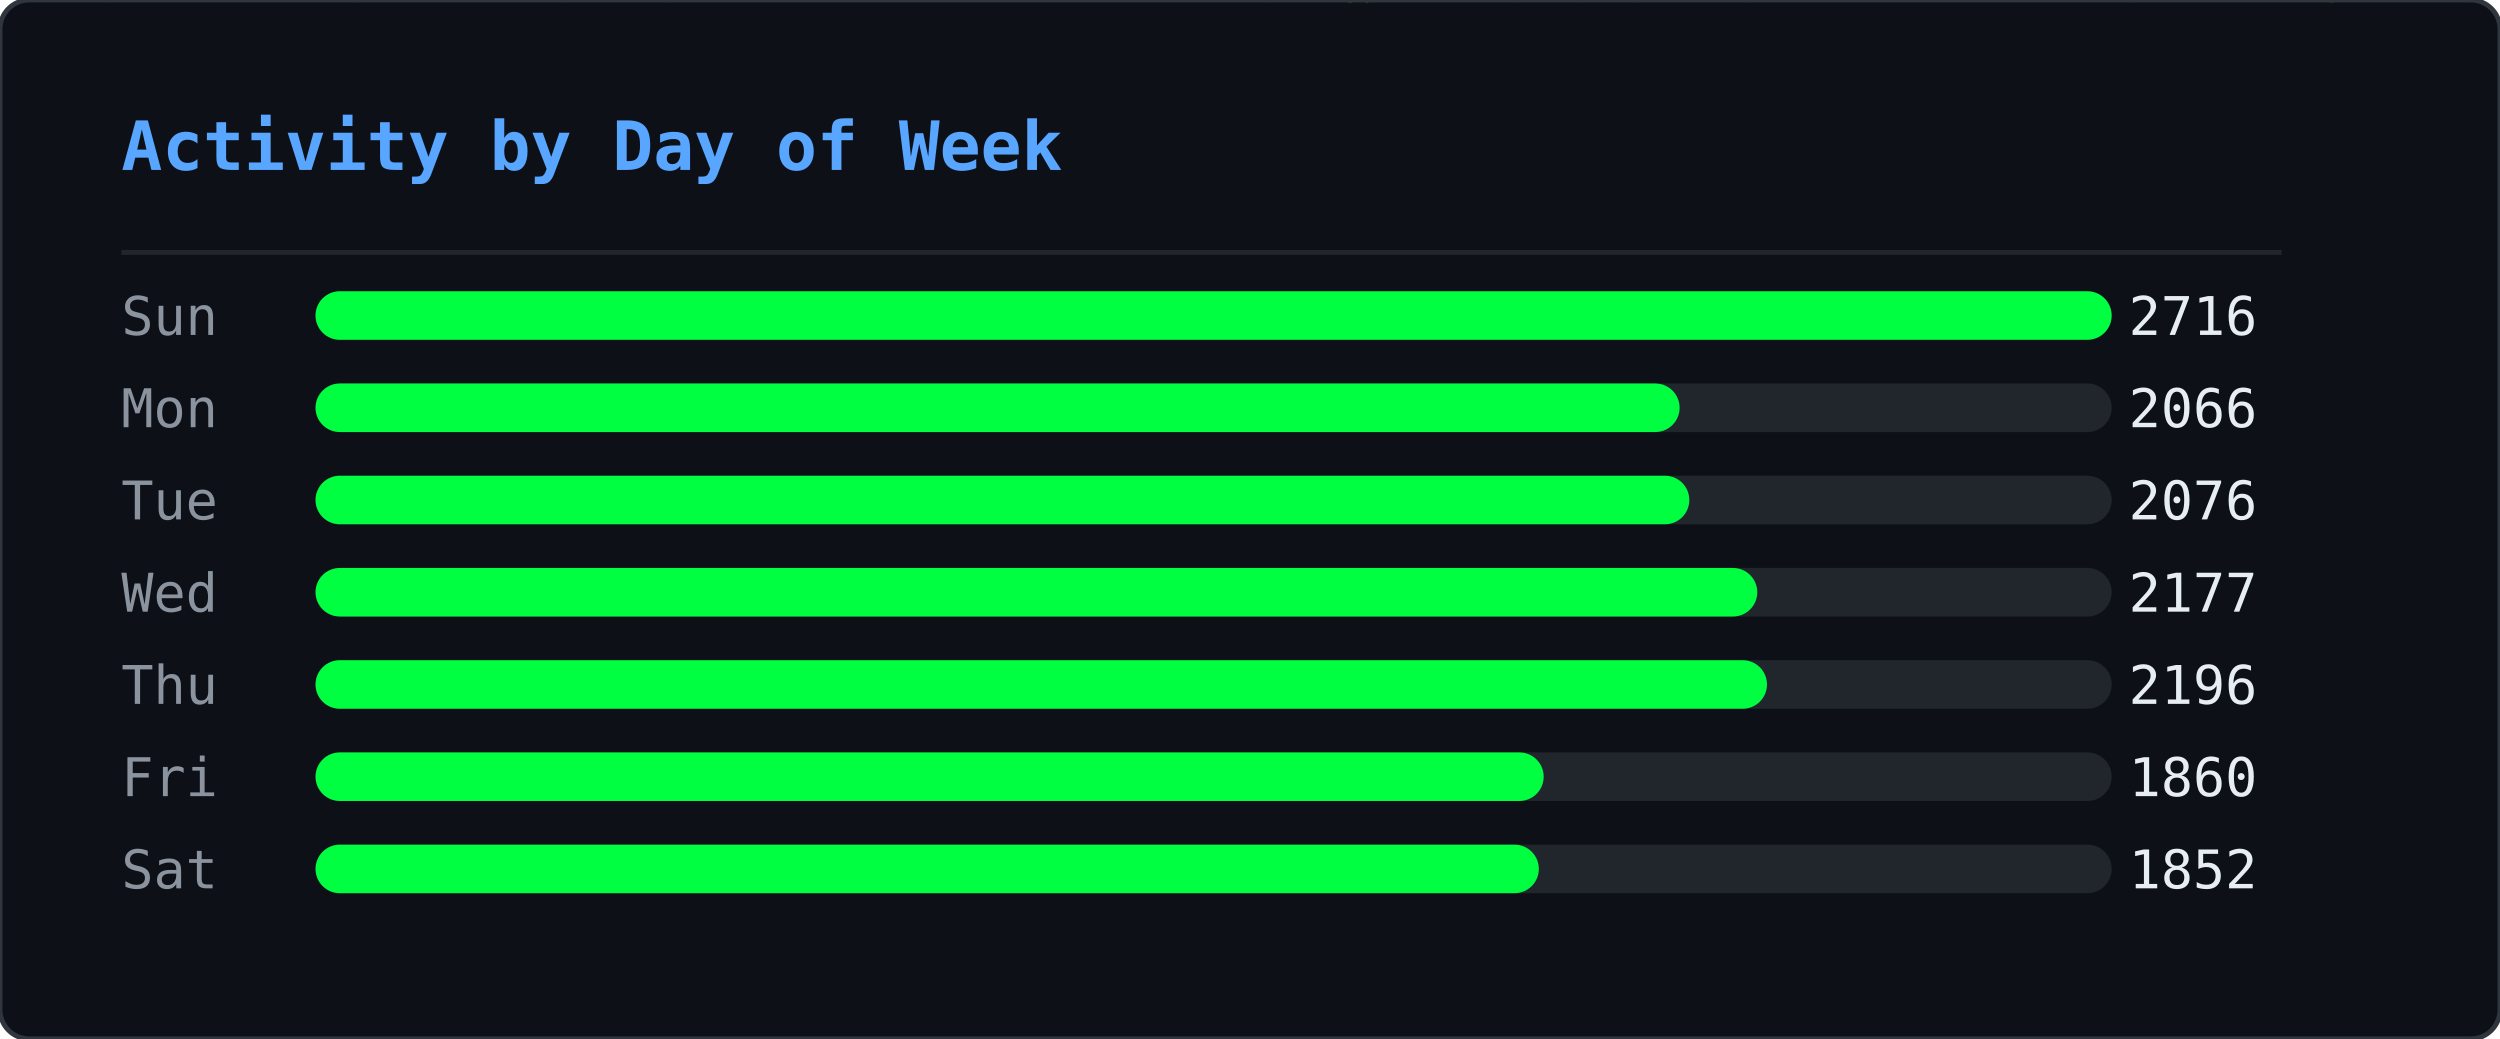
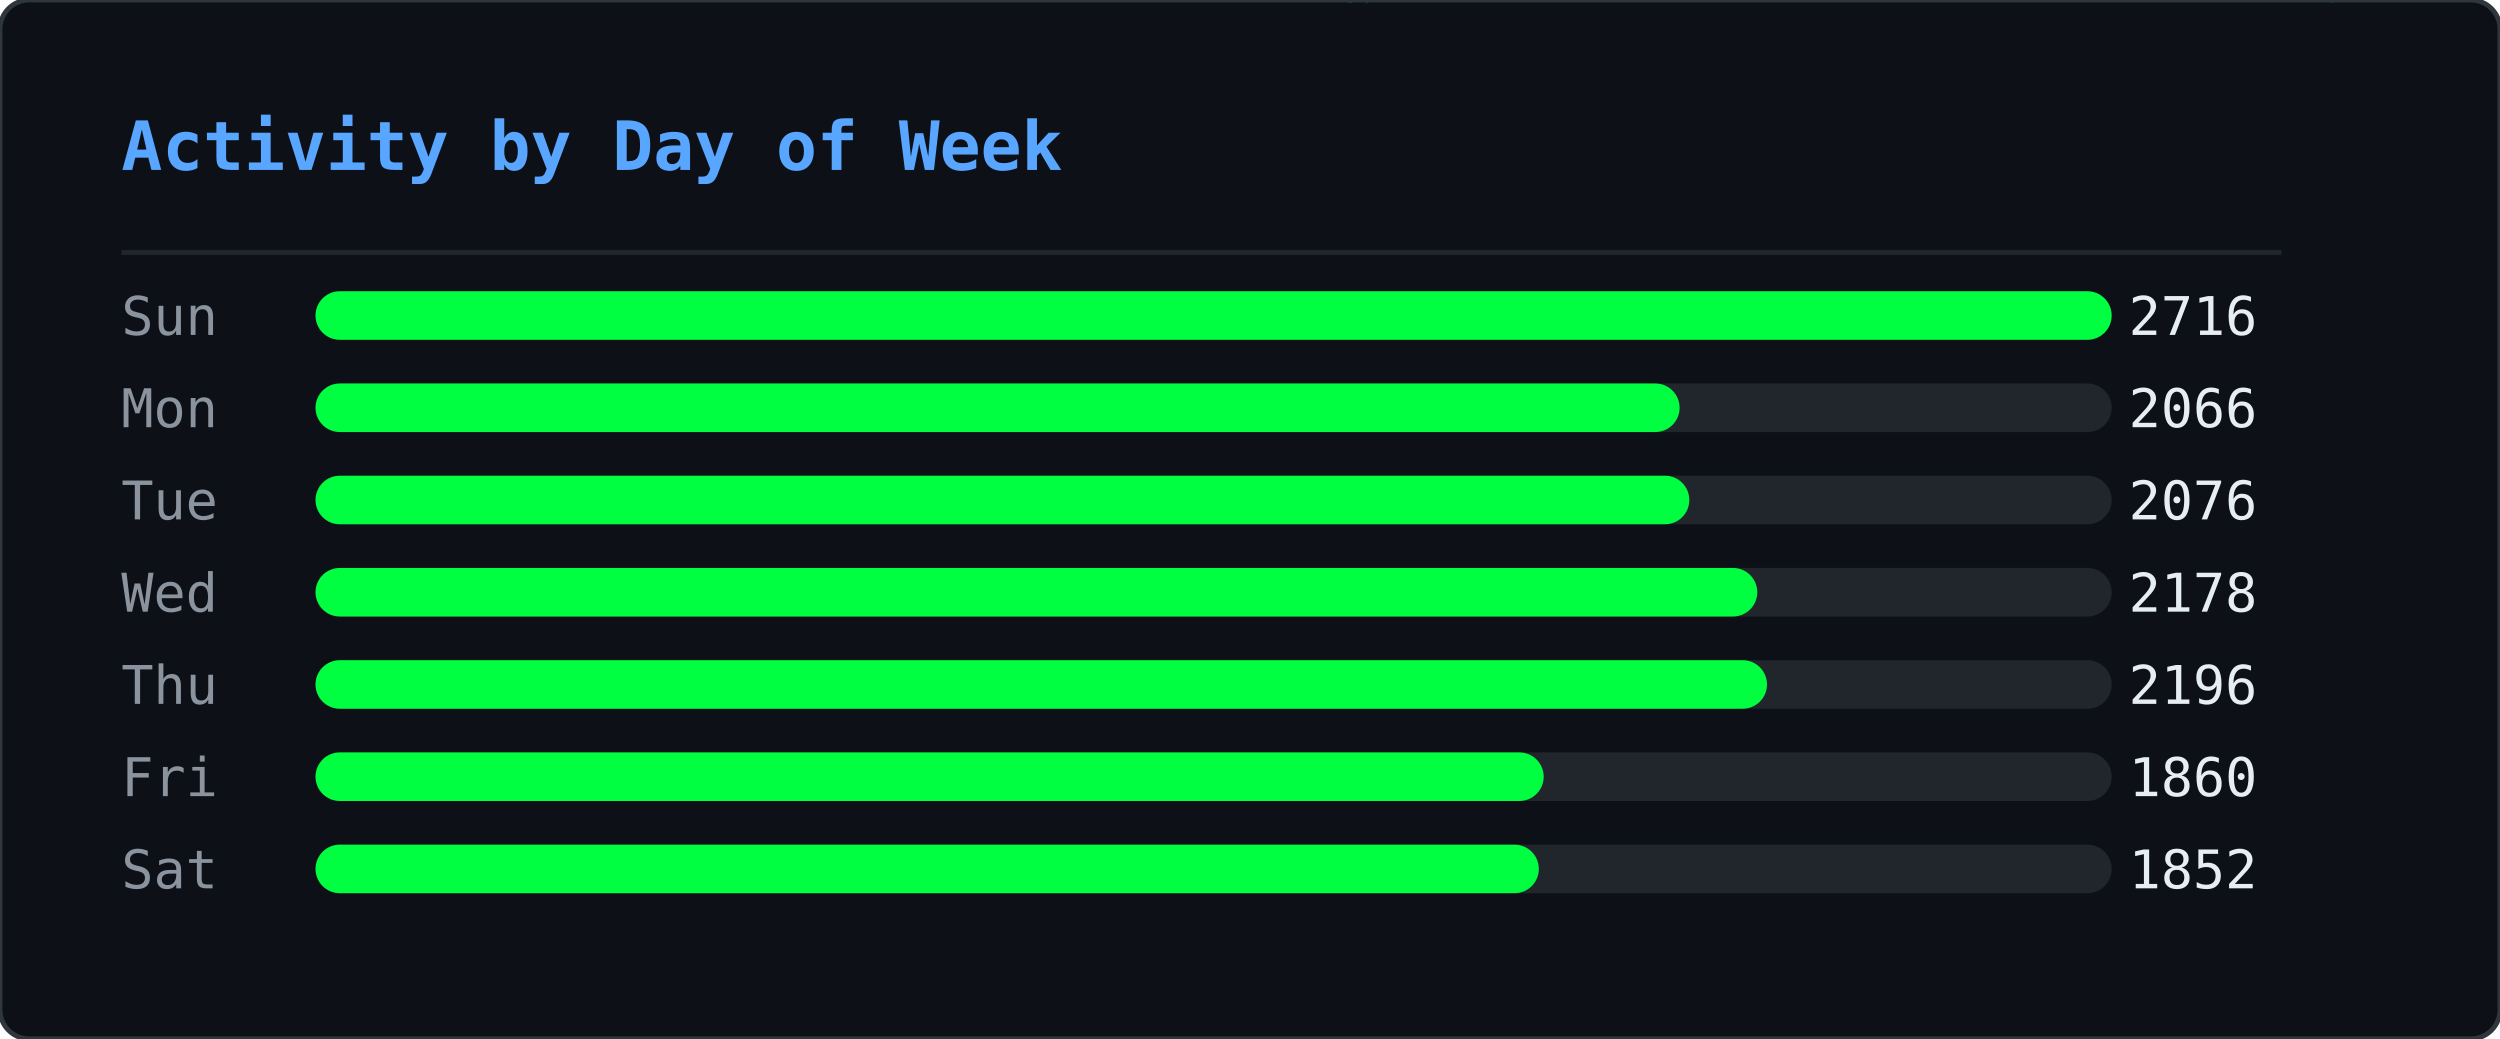
<svg xmlns="http://www.w3.org/2000/svg" width="515" height="214" viewBox="0 0 515 214">
  <defs>
    <clipPath id="ghm-clip">
      <rect width="515" height="214" rx="6" />
    </clipPath>
  </defs>
  <rect width="515" height="214" rx="6" fill="#0d1117" />
  <g clip-path="url(#ghm-clip)">
    <g opacity="0.22">
      <style>@keyframes ghm0{from{transform:translateY(-74px)}to{transform:translateY(228px)}}@keyframes ghm1{from{transform:translateY(-46px)}to{transform:translateY(228px)}}@keyframes ghm2{from{transform:translateY(-46px)}to{transform:translateY(228px)}}@keyframes ghm3{from{transform:translateY(-46px)}to{transform:translateY(228px)}}@keyframes ghm4{from{transform:translateY(-46px)}to{transform:translateY(228px)}}@keyframes ghm5{from{transform:translateY(-46px)}to{transform:translateY(228px)}}@keyframes ghm6{from{transform:translateY(-46px)}to{transform:translateY(228px)}}@keyframes ghm7{from{transform:translateY(-46px)}to{transform:translateY(228px)}}@keyframes ghm8{from{transform:translateY(-46px)}to{transform:translateY(228px)}}@keyframes ghm9{from{transform:translateY(-46px)}to{transform:translateY(228px)}}@keyframes ghm10{from{transform:translateY(-46px)}to{transform:translateY(228px)}}@keyframes ghm11{from{transform:translateY(-46px)}to{transform:translateY(228px)}}@keyframes ghm12{from{transform:translateY(-46px)}to{transform:translateY(228px)}}@keyframes ghm13{from{transform:translateY(-46px)}to{transform:translateY(228px)}}@keyframes ghm14{from{transform:translateY(-46px)}to{transform:translateY(228px)}}@keyframes ghm15{from{transform:translateY(-46px)}to{transform:translateY(228px)}}@keyframes ghm16{from{transform:translateY(-46px)}to{transform:translateY(228px)}}@keyframes ghm17{from{transform:translateY(-46px)}to{transform:translateY(228px)}}@keyframes ghm18{from{transform:translateY(-46px)}to{transform:translateY(228px)}}@keyframes ghm19{from{transform:translateY(-46px)}to{transform:translateY(228px)}}@keyframes ghm20{from{transform:translateY(-46px)}to{transform:translateY(228px)}}@keyframes ghm21{from{transform:translateY(-46px)}to{transform:translateY(228px)}}@keyframes ghm22{from{transform:translateY(-46px)}to{transform:translateY(228px)}}@keyframes ghm23{from{transform:translateY(-46px)}to{transform:translateY(228px)}}@keyframes ghm24{from{transform:translateY(-46px)}to{transform:translateY(228px)}}@keyframes ghm25{from{transform:translateY(-46px)}to{transform:translateY(228px)}}@keyframes ghm26{from{transform:translateY(-46px)}to{transform:translateY(228px)}}@keyframes ghm27{from{transform:translateY(-46px)}to{transform:translateY(228px)}}@keyframes ghm28{from{transform:translateY(-46px)}to{transform:translateY(228px)}}@keyframes ghm29{from{transform:translateY(-46px)}to{transform:translateY(228px)}}@keyframes ghm30{from{transform:translateY(-46px)}to{transform:translateY(228px)}}@keyframes ghm31{from{transform:translateY(-46px)}to{transform:translateY(228px)}}@keyframes ghm32{from{transform:translateY(-46px)}to{transform:translateY(228px)}}@keyframes ghm33{from{transform:translateY(-46px)}to{transform:translateY(228px)}}@keyframes ghm34{from{transform:translateY(-46px)}to{transform:translateY(228px)}}@keyframes ghm35{from{transform:translateY(-46px)}to{transform:translateY(228px)}}@keyframes ghm36{from{transform:translateY(-46px)}to{transform:translateY(228px)}}@keyframes ghm37{from{transform:translateY(-46px)}to{transform:translateY(228px)}}@keyframes ghm38{from{transform:translateY(-46px)}to{transform:translateY(228px)}}</style>
      <g style="animation:ghm0 1.57s linear infinite;animation-delay:-0.90s">
        <text x="407" y="0" font-family="monospace" font-size="12" fill="#00ff41">ﾇ</text>
        <text x="407" y="-14" font-family="monospace" font-size="12" fill="#00ff41" opacity="0.83">ｩ</text>
        <text x="407" y="-28" font-family="monospace" font-size="12" fill="#00ff41" opacity="0.67">ﾏ</text>
        <text x="407" y="-42" font-family="monospace" font-size="12" fill="#00ff41" opacity="0.50">ﾖ</text>
        <text x="407" y="-56" font-family="monospace" font-size="12" fill="#00ff41" opacity="0.33">ｶ</text>
        <text x="407" y="-70" font-family="monospace" font-size="12" fill="#00ff41" opacity="0.17">ﾇ</text>
      </g>
      <g style="animation:ghm1 2.57s linear infinite;animation-delay:-0.67s">
        <text x="280" y="0" font-family="monospace" font-size="12" fill="#00ff41">ﾀ</text>
        <text x="280" y="-14" font-family="monospace" font-size="12" fill="#00ff41" opacity="0.75">4</text>
        <text x="280" y="-28" font-family="monospace" font-size="12" fill="#00ff41" opacity="0.50">ｺ</text>
        <text x="280" y="-42" font-family="monospace" font-size="12" fill="#00ff41" opacity="0.25">ﾄ</text>
      </g>
      <g style="animation:ghm2 2.24s linear infinite;animation-delay:-0.15s">
        <text x="437" y="0" font-family="monospace" font-size="12" fill="#00ff41">ｳ</text>
        <text x="437" y="-14" font-family="monospace" font-size="12" fill="#00ff41" opacity="0.75">ﾁ</text>
        <text x="437" y="-28" font-family="monospace" font-size="12" fill="#00ff41" opacity="0.50">ｾ</text>
        <text x="437" y="-42" font-family="monospace" font-size="12" fill="#00ff41" opacity="0.25">ﾍ</text>
      </g>
      <g style="animation:ghm3 1.99s linear infinite;animation-delay:-0.92s">
        <text x="330" y="0" font-family="monospace" font-size="12" fill="#00ff41">ﾛ</text>
        <text x="330" y="-14" font-family="monospace" font-size="12" fill="#00ff41" opacity="0.75">ﾜ</text>
        <text x="330" y="-28" font-family="monospace" font-size="12" fill="#00ff41" opacity="0.50">ｪ</text>
        <text x="330" y="-42" font-family="monospace" font-size="12" fill="#00ff41" opacity="0.25">8</text>
      </g>
      <g style="animation:ghm4 1.84s linear infinite;animation-delay:-0.38s">
        <text x="237" y="0" font-family="monospace" font-size="12" fill="#00ff41">3</text>
        <text x="237" y="-14" font-family="monospace" font-size="12" fill="#00ff41" opacity="0.75">ﾃ</text>
        <text x="237" y="-28" font-family="monospace" font-size="12" fill="#00ff41" opacity="0.50">ﾋ</text>
        <text x="237" y="-42" font-family="monospace" font-size="12" fill="#00ff41" opacity="0.25">ﾓ</text>
      </g>
      <g style="animation:ghm5 2.70s linear infinite;animation-delay:-2.61s">
        <text x="358" y="0" font-family="monospace" font-size="12" fill="#00ff41">ｦ</text>
        <text x="358" y="-14" font-family="monospace" font-size="12" fill="#00ff41" opacity="0.75">ﾐ</text>
        <text x="358" y="-28" font-family="monospace" font-size="12" fill="#00ff41" opacity="0.50">9</text>
        <text x="358" y="-42" font-family="monospace" font-size="12" fill="#00ff41" opacity="0.25">9</text>
      </g>
      <g style="animation:ghm6 2.14s linear infinite;animation-delay:-1.62s">
        <text x="136" y="0" font-family="monospace" font-size="12" fill="#00ff41">ﾓ</text>
        <text x="136" y="-14" font-family="monospace" font-size="12" fill="#00ff41" opacity="0.75">ｵ</text>
        <text x="136" y="-28" font-family="monospace" font-size="12" fill="#00ff41" opacity="0.50">ﾈ</text>
        <text x="136" y="-42" font-family="monospace" font-size="12" fill="#00ff41" opacity="0.25">ｵ</text>
      </g>
      <g style="animation:ghm7 2.37s linear infinite;animation-delay:-1.35s">
        <text x="54" y="0" font-family="monospace" font-size="12" fill="#00ff41">ｶ</text>
        <text x="54" y="-14" font-family="monospace" font-size="12" fill="#00ff41" opacity="0.75">ﾁ</text>
        <text x="54" y="-28" font-family="monospace" font-size="12" fill="#00ff41" opacity="0.50">ｼ</text>
        <text x="54" y="-42" font-family="monospace" font-size="12" fill="#00ff41" opacity="0.25">6</text>
      </g>
      <g style="animation:ghm8 1.63s linear infinite;animation-delay:-0.55s">
        <text x="77" y="0" font-family="monospace" font-size="12" fill="#00ff41">ｫ</text>
        <text x="77" y="-14" font-family="monospace" font-size="12" fill="#00ff41" opacity="0.75">ﾝ</text>
        <text x="77" y="-28" font-family="monospace" font-size="12" fill="#00ff41" opacity="0.50">ﾈ</text>
        <text x="77" y="-42" font-family="monospace" font-size="12" fill="#00ff41" opacity="0.25">ﾉ</text>
      </g>
      <g style="animation:ghm9 2.35s linear infinite;animation-delay:-1.04s">
        <text x="476" y="0" font-family="monospace" font-size="12" fill="#00ff41">ｮ</text>
        <text x="476" y="-14" font-family="monospace" font-size="12" fill="#00ff41" opacity="0.75">ﾚ</text>
        <text x="476" y="-28" font-family="monospace" font-size="12" fill="#00ff41" opacity="0.50">ﾌ</text>
        <text x="476" y="-42" font-family="monospace" font-size="12" fill="#00ff41" opacity="0.25">ｴ</text>
      </g>
      <g style="animation:ghm10 1.87s linear infinite;animation-delay:-1.28s">
        <text x="259" y="0" font-family="monospace" font-size="12" fill="#00ff41">ﾃ</text>
        <text x="259" y="-14" font-family="monospace" font-size="12" fill="#00ff41" opacity="0.75">ﾎ</text>
        <text x="259" y="-28" font-family="monospace" font-size="12" fill="#00ff41" opacity="0.50">ﾎ</text>
        <text x="259" y="-42" font-family="monospace" font-size="12" fill="#00ff41" opacity="0.25">ﾖ</text>
      </g>
      <g style="animation:ghm11 3.13s linear infinite;animation-delay:-0.70s">
        <text x="323" y="0" font-family="monospace" font-size="12" fill="#00ff41">ｱ</text>
        <text x="323" y="-14" font-family="monospace" font-size="12" fill="#00ff41" opacity="0.75">ﾈ</text>
        <text x="323" y="-28" font-family="monospace" font-size="12" fill="#00ff41" opacity="0.50">ﾔ</text>
        <text x="323" y="-42" font-family="monospace" font-size="12" fill="#00ff41" opacity="0.25">ﾙ</text>
      </g>
      <g style="animation:ghm12 3.15s linear infinite;animation-delay:-2.99s">
        <text x="308" y="0" font-family="monospace" font-size="12" fill="#00ff41">ﾏ</text>
        <text x="308" y="-14" font-family="monospace" font-size="12" fill="#00ff41" opacity="0.75">ﾀ</text>
        <text x="308" y="-28" font-family="monospace" font-size="12" fill="#00ff41" opacity="0.50">ﾈ</text>
        <text x="308" y="-42" font-family="monospace" font-size="12" fill="#00ff41" opacity="0.25">ｺ</text>
      </g>
      <g style="animation:ghm13 2.21s linear infinite;animation-delay:-0.72s">
        <text x="500" y="0" font-family="monospace" font-size="12" fill="#00ff41">ﾐ</text>
        <text x="500" y="-14" font-family="monospace" font-size="12" fill="#00ff41" opacity="0.75">ｻ</text>
        <text x="500" y="-28" font-family="monospace" font-size="12" fill="#00ff41" opacity="0.50">1</text>
        <text x="500" y="-42" font-family="monospace" font-size="12" fill="#00ff41" opacity="0.25">ﾏ</text>
      </g>
      <g style="animation:ghm14 1.77s linear infinite;animation-delay:-1.04s">
        <text x="74" y="0" font-family="monospace" font-size="12" fill="#00ff41">ﾚ</text>
        <text x="74" y="-14" font-family="monospace" font-size="12" fill="#00ff41" opacity="0.75">0</text>
        <text x="74" y="-28" font-family="monospace" font-size="12" fill="#00ff41" opacity="0.50">ｵ</text>
        <text x="74" y="-42" font-family="monospace" font-size="12" fill="#00ff41" opacity="0.25">ﾂ</text>
      </g>
      <g style="animation:ghm15 2.15s linear infinite;animation-delay:-0.98s">
        <text x="18" y="0" font-family="monospace" font-size="12" fill="#00ff41">3</text>
        <text x="18" y="-14" font-family="monospace" font-size="12" fill="#00ff41" opacity="0.75">ﾝ</text>
        <text x="18" y="-28" font-family="monospace" font-size="12" fill="#00ff41" opacity="0.50">ﾅ</text>
        <text x="18" y="-42" font-family="monospace" font-size="12" fill="#00ff41" opacity="0.25">4</text>
      </g>
      <g style="animation:ghm16 3.18s linear infinite;animation-delay:-1.04s">
        <text x="248" y="0" font-family="monospace" font-size="12" fill="#00ff41">ﾁ</text>
        <text x="248" y="-14" font-family="monospace" font-size="12" fill="#00ff41" opacity="0.75">2</text>
        <text x="248" y="-28" font-family="monospace" font-size="12" fill="#00ff41" opacity="0.50">ｲ</text>
        <text x="248" y="-42" font-family="monospace" font-size="12" fill="#00ff41" opacity="0.25">3</text>
      </g>
      <g style="animation:ghm17 3.13s linear infinite;animation-delay:-1.82s">
        <text x="301" y="0" font-family="monospace" font-size="12" fill="#00ff41">ﾎ</text>
        <text x="301" y="-14" font-family="monospace" font-size="12" fill="#00ff41" opacity="0.75">ﾜ</text>
        <text x="301" y="-28" font-family="monospace" font-size="12" fill="#00ff41" opacity="0.50">ｸ</text>
        <text x="301" y="-42" font-family="monospace" font-size="12" fill="#00ff41" opacity="0.25">ｼ</text>
      </g>
      <g style="animation:ghm18 2.52s linear infinite;animation-delay:-1.46s">
        <text x="334" y="0" font-family="monospace" font-size="12" fill="#00ff41">ｷ</text>
        <text x="334" y="-14" font-family="monospace" font-size="12" fill="#00ff41" opacity="0.75">6</text>
        <text x="334" y="-28" font-family="monospace" font-size="12" fill="#00ff41" opacity="0.50">ｩ</text>
        <text x="334" y="-42" font-family="monospace" font-size="12" fill="#00ff41" opacity="0.25">ｸ</text>
      </g>
      <g style="animation:ghm19 1.94s linear infinite;animation-delay:-0.80s">
        <text x="331" y="0" font-family="monospace" font-size="12" fill="#00ff41">ｺ</text>
        <text x="331" y="-14" font-family="monospace" font-size="12" fill="#00ff41" opacity="0.75">ｶ</text>
        <text x="331" y="-28" font-family="monospace" font-size="12" fill="#00ff41" opacity="0.50">ｴ</text>
        <text x="331" y="-42" font-family="monospace" font-size="12" fill="#00ff41" opacity="0.25">ﾓ</text>
      </g>
      <g style="animation:ghm20 2.72s linear infinite;animation-delay:-0.41s">
        <text x="475" y="0" font-family="monospace" font-size="12" fill="#00ff41">3</text>
        <text x="475" y="-14" font-family="monospace" font-size="12" fill="#00ff41" opacity="0.75">ﾊ</text>
        <text x="475" y="-28" font-family="monospace" font-size="12" fill="#00ff41" opacity="0.50">ﾓ</text>
        <text x="475" y="-42" font-family="monospace" font-size="12" fill="#00ff41" opacity="0.25">ｪ</text>
      </g>
      <g style="animation:ghm21 1.65s linear infinite;animation-delay:-0.06s">
        <text x="466" y="0" font-family="monospace" font-size="12" fill="#00ff41">ﾛ</text>
        <text x="466" y="-14" font-family="monospace" font-size="12" fill="#00ff41" opacity="0.75">0</text>
        <text x="466" y="-28" font-family="monospace" font-size="12" fill="#00ff41" opacity="0.50">ﾝ</text>
        <text x="466" y="-42" font-family="monospace" font-size="12" fill="#00ff41" opacity="0.25">ﾘ</text>
      </g>
      <g style="animation:ghm22 1.88s linear infinite;animation-delay:-0.11s">
        <text x="433" y="0" font-family="monospace" font-size="12" fill="#00ff41">ｶ</text>
        <text x="433" y="-14" font-family="monospace" font-size="12" fill="#00ff41" opacity="0.75">ﾘ</text>
        <text x="433" y="-28" font-family="monospace" font-size="12" fill="#00ff41" opacity="0.50">4</text>
        <text x="433" y="-42" font-family="monospace" font-size="12" fill="#00ff41" opacity="0.25">ｹ</text>
      </g>
      <g style="animation:ghm23 1.72s linear infinite;animation-delay:-1.29s">
        <text x="139" y="0" font-family="monospace" font-size="12" fill="#00ff41">ﾖ</text>
        <text x="139" y="-14" font-family="monospace" font-size="12" fill="#00ff41" opacity="0.75">5</text>
        <text x="139" y="-28" font-family="monospace" font-size="12" fill="#00ff41" opacity="0.50">ｳ</text>
        <text x="139" y="-42" font-family="monospace" font-size="12" fill="#00ff41" opacity="0.25">ﾚ</text>
      </g>
      <g style="animation:ghm24 3.11s linear infinite;animation-delay:-1.97s">
        <text x="160" y="0" font-family="monospace" font-size="12" fill="#00ff41">1</text>
        <text x="160" y="-14" font-family="monospace" font-size="12" fill="#00ff41" opacity="0.75">0</text>
        <text x="160" y="-28" font-family="monospace" font-size="12" fill="#00ff41" opacity="0.50">ﾘ</text>
        <text x="160" y="-42" font-family="monospace" font-size="12" fill="#00ff41" opacity="0.25">7</text>
      </g>
      <g style="animation:ghm25 2.23s linear infinite;animation-delay:-0.66s">
        <text x="439" y="0" font-family="monospace" font-size="12" fill="#00ff41">ｿ</text>
        <text x="439" y="-14" font-family="monospace" font-size="12" fill="#00ff41" opacity="0.75">ﾒ</text>
        <text x="439" y="-28" font-family="monospace" font-size="12" fill="#00ff41" opacity="0.50">ｨ</text>
        <text x="439" y="-42" font-family="monospace" font-size="12" fill="#00ff41" opacity="0.25">ｻ</text>
      </g>
      <g style="animation:ghm26 3.20s linear infinite;animation-delay:-1.89s">
        <text x="402" y="0" font-family="monospace" font-size="12" fill="#00ff41">5</text>
        <text x="402" y="-14" font-family="monospace" font-size="12" fill="#00ff41" opacity="0.75">ﾕ</text>
        <text x="402" y="-28" font-family="monospace" font-size="12" fill="#00ff41" opacity="0.50">ﾌ</text>
        <text x="402" y="-42" font-family="monospace" font-size="12" fill="#00ff41" opacity="0.25">ﾌ</text>
      </g>
      <g style="animation:ghm27 2.84s linear infinite;animation-delay:-0.59s">
        <text x="114" y="0" font-family="monospace" font-size="12" fill="#00ff41">ｱ</text>
        <text x="114" y="-14" font-family="monospace" font-size="12" fill="#00ff41" opacity="0.75">ｪ</text>
        <text x="114" y="-28" font-family="monospace" font-size="12" fill="#00ff41" opacity="0.50">0</text>
        <text x="114" y="-42" font-family="monospace" font-size="12" fill="#00ff41" opacity="0.25">3</text>
      </g>
      <g style="animation:ghm28 3.04s linear infinite;animation-delay:-0.90s">
        <text x="398" y="0" font-family="monospace" font-size="12" fill="#00ff41">ﾖ</text>
        <text x="398" y="-14" font-family="monospace" font-size="12" fill="#00ff41" opacity="0.75">ｹ</text>
        <text x="398" y="-28" font-family="monospace" font-size="12" fill="#00ff41" opacity="0.50">ﾛ</text>
        <text x="398" y="-42" font-family="monospace" font-size="12" fill="#00ff41" opacity="0.25">ﾝ</text>
      </g>
      <g style="animation:ghm29 3.08s linear infinite;animation-delay:-2.24s">
        <text x="136" y="0" font-family="monospace" font-size="12" fill="#00ff41">ｳ</text>
        <text x="136" y="-14" font-family="monospace" font-size="12" fill="#00ff41" opacity="0.75">4</text>
        <text x="136" y="-28" font-family="monospace" font-size="12" fill="#00ff41" opacity="0.50">ﾒ</text>
        <text x="136" y="-42" font-family="monospace" font-size="12" fill="#00ff41" opacity="0.25">ｾ</text>
      </g>
      <g style="animation:ghm30 1.64s linear infinite;animation-delay:-1.17s">
        <text x="151" y="0" font-family="monospace" font-size="12" fill="#00ff41">ﾒ</text>
        <text x="151" y="-14" font-family="monospace" font-size="12" fill="#00ff41" opacity="0.75">ﾙ</text>
        <text x="151" y="-28" font-family="monospace" font-size="12" fill="#00ff41" opacity="0.50">ｵ</text>
        <text x="151" y="-42" font-family="monospace" font-size="12" fill="#00ff41" opacity="0.25">ﾓ</text>
      </g>
      <g style="animation:ghm31 2.93s linear infinite;animation-delay:-2.38s">
        <text x="173" y="0" font-family="monospace" font-size="12" fill="#00ff41">ﾖ</text>
        <text x="173" y="-14" font-family="monospace" font-size="12" fill="#00ff41" opacity="0.75">9</text>
        <text x="173" y="-28" font-family="monospace" font-size="12" fill="#00ff41" opacity="0.50">9</text>
        <text x="173" y="-42" font-family="monospace" font-size="12" fill="#00ff41" opacity="0.25">ｾ</text>
      </g>
      <g style="animation:ghm32 2.81s linear infinite;animation-delay:-1.81s">
        <text x="71" y="0" font-family="monospace" font-size="12" fill="#00ff41">ｳ</text>
        <text x="71" y="-14" font-family="monospace" font-size="12" fill="#00ff41" opacity="0.75">ﾊ</text>
        <text x="71" y="-28" font-family="monospace" font-size="12" fill="#00ff41" opacity="0.50">ｺ</text>
        <text x="71" y="-42" font-family="monospace" font-size="12" fill="#00ff41" opacity="0.25">ｺ</text>
      </g>
      <g style="animation:ghm33 3.12s linear infinite;animation-delay:-1.67s">
        <text x="228" y="0" font-family="monospace" font-size="12" fill="#00ff41">ｽ</text>
        <text x="228" y="-14" font-family="monospace" font-size="12" fill="#00ff41" opacity="0.75">1</text>
        <text x="228" y="-28" font-family="monospace" font-size="12" fill="#00ff41" opacity="0.50">ﾄ</text>
        <text x="228" y="-42" font-family="monospace" font-size="12" fill="#00ff41" opacity="0.25">ﾅ</text>
      </g>
      <g style="animation:ghm34 2.99s linear infinite;animation-delay:-0.61s">
        <text x="154" y="0" font-family="monospace" font-size="12" fill="#00ff41">ﾜ</text>
        <text x="154" y="-14" font-family="monospace" font-size="12" fill="#00ff41" opacity="0.75">ｶ</text>
        <text x="154" y="-28" font-family="monospace" font-size="12" fill="#00ff41" opacity="0.50">ｬ</text>
        <text x="154" y="-42" font-family="monospace" font-size="12" fill="#00ff41" opacity="0.25">ｴ</text>
      </g>
      <g style="animation:ghm35 2.78s linear infinite;animation-delay:-2.63s">
        <text x="126" y="0" font-family="monospace" font-size="12" fill="#00ff41">ﾚ</text>
        <text x="126" y="-14" font-family="monospace" font-size="12" fill="#00ff41" opacity="0.75">ﾇ</text>
        <text x="126" y="-28" font-family="monospace" font-size="12" fill="#00ff41" opacity="0.50">ｺ</text>
        <text x="126" y="-42" font-family="monospace" font-size="12" fill="#00ff41" opacity="0.25">ｧ</text>
      </g>
      <g style="animation:ghm36 3.07s linear infinite;animation-delay:-1.25s">
        <text x="20" y="0" font-family="monospace" font-size="12" fill="#00ff41">ｸ</text>
        <text x="20" y="-14" font-family="monospace" font-size="12" fill="#00ff41" opacity="0.75">ｳ</text>
        <text x="20" y="-28" font-family="monospace" font-size="12" fill="#00ff41" opacity="0.50">ｯ</text>
        <text x="20" y="-42" font-family="monospace" font-size="12" fill="#00ff41" opacity="0.25">0</text>
      </g>
      <g style="animation:ghm37 2.26s linear infinite;animation-delay:-1.19s">
        <text x="275" y="0" font-family="monospace" font-size="12" fill="#00ff41">ｨ</text>
        <text x="275" y="-14" font-family="monospace" font-size="12" fill="#00ff41" opacity="0.75">ｱ</text>
        <text x="275" y="-28" font-family="monospace" font-size="12" fill="#00ff41" opacity="0.50">ﾓ</text>
        <text x="275" y="-42" font-family="monospace" font-size="12" fill="#00ff41" opacity="0.25">1</text>
      </g>
      <g style="animation:ghm38 1.89s linear infinite;animation-delay:-0.99s">
        <text x="183" y="0" font-family="monospace" font-size="12" fill="#00ff41">7</text>
        <text x="183" y="-14" font-family="monospace" font-size="12" fill="#00ff41" opacity="0.75">2</text>
        <text x="183" y="-28" font-family="monospace" font-size="12" fill="#00ff41" opacity="0.50">1</text>
        <text x="183" y="-42" font-family="monospace" font-size="12" fill="#00ff41" opacity="0.25">ｸ</text>
      </g>
    </g>
  </g>
  <rect width="515" height="214" rx="6" fill="none" stroke="#30363d" stroke-width="1" />
  <text x="25" y="35" font-family="monospace" font-size="14" font-weight="600" fill="#58a6ff">Activity by Day of Week</text>
  <line x1="25" y1="52" x2="470" y2="52" stroke="#21262d" stroke-width="1" />
  <text x="25" y="69" font-family="monospace" font-size="11" fill="#8b949e">Sun</text>
  <rect x="65" y="60" width="370" height="10" rx="5" fill="#21262d" />
  <rect x="65" y="60" width="370" height="10" rx="5" fill="#00ff41" />
  <text x="465" y="69" text-anchor="end" font-family="monospace" font-size="11" fill="#e6edf3">2716</text>
  <text x="25" y="88" font-family="monospace" font-size="11" fill="#8b949e">Mon</text>
  <rect x="65" y="79" width="370" height="10" rx="5" fill="#21262d" />
  <rect x="65" y="79" width="281" height="10" rx="5" fill="#00ff41" />
  <text x="465" y="88" text-anchor="end" font-family="monospace" font-size="11" fill="#e6edf3">2066</text>
  <text x="25" y="107" font-family="monospace" font-size="11" fill="#8b949e">Tue</text>
  <rect x="65" y="98" width="370" height="10" rx="5" fill="#21262d" />
  <rect x="65" y="98" width="283" height="10" rx="5" fill="#00ff41" />
  <text x="465" y="107" text-anchor="end" font-family="monospace" font-size="11" fill="#e6edf3">2076</text>
  <text x="25" y="126" font-family="monospace" font-size="11" fill="#8b949e">Wed</text>
  <rect x="65" y="117" width="370" height="10" rx="5" fill="#21262d" />
  <rect x="65" y="117" width="297" height="10" rx="5" fill="#00ff41" />
-   <text x="465" y="126" text-anchor="end" font-family="monospace" font-size="11" fill="#e6edf3">2177</text>
+   <text x="465" y="126" text-anchor="end" font-family="monospace" font-size="11" fill="#e6edf3">2178</text>
  <text x="25" y="145" font-family="monospace" font-size="11" fill="#8b949e">Thu</text>
  <rect x="65" y="136" width="370" height="10" rx="5" fill="#21262d" />
  <rect x="65" y="136" width="299" height="10" rx="5" fill="#00ff41" />
  <text x="465" y="145" text-anchor="end" font-family="monospace" font-size="11" fill="#e6edf3">2196</text>
  <text x="25" y="164" font-family="monospace" font-size="11" fill="#8b949e">Fri</text>
  <rect x="65" y="155" width="370" height="10" rx="5" fill="#21262d" />
  <rect x="65" y="155" width="253" height="10" rx="5" fill="#00ff41" />
  <text x="465" y="164" text-anchor="end" font-family="monospace" font-size="11" fill="#e6edf3">1860</text>
  <text x="25" y="183" font-family="monospace" font-size="11" fill="#8b949e">Sat</text>
  <rect x="65" y="174" width="370" height="10" rx="5" fill="#21262d" />
  <rect x="65" y="174" width="252" height="10" rx="5" fill="#00ff41" />
  <text x="465" y="183" text-anchor="end" font-family="monospace" font-size="11" fill="#e6edf3">1852</text>
</svg>
